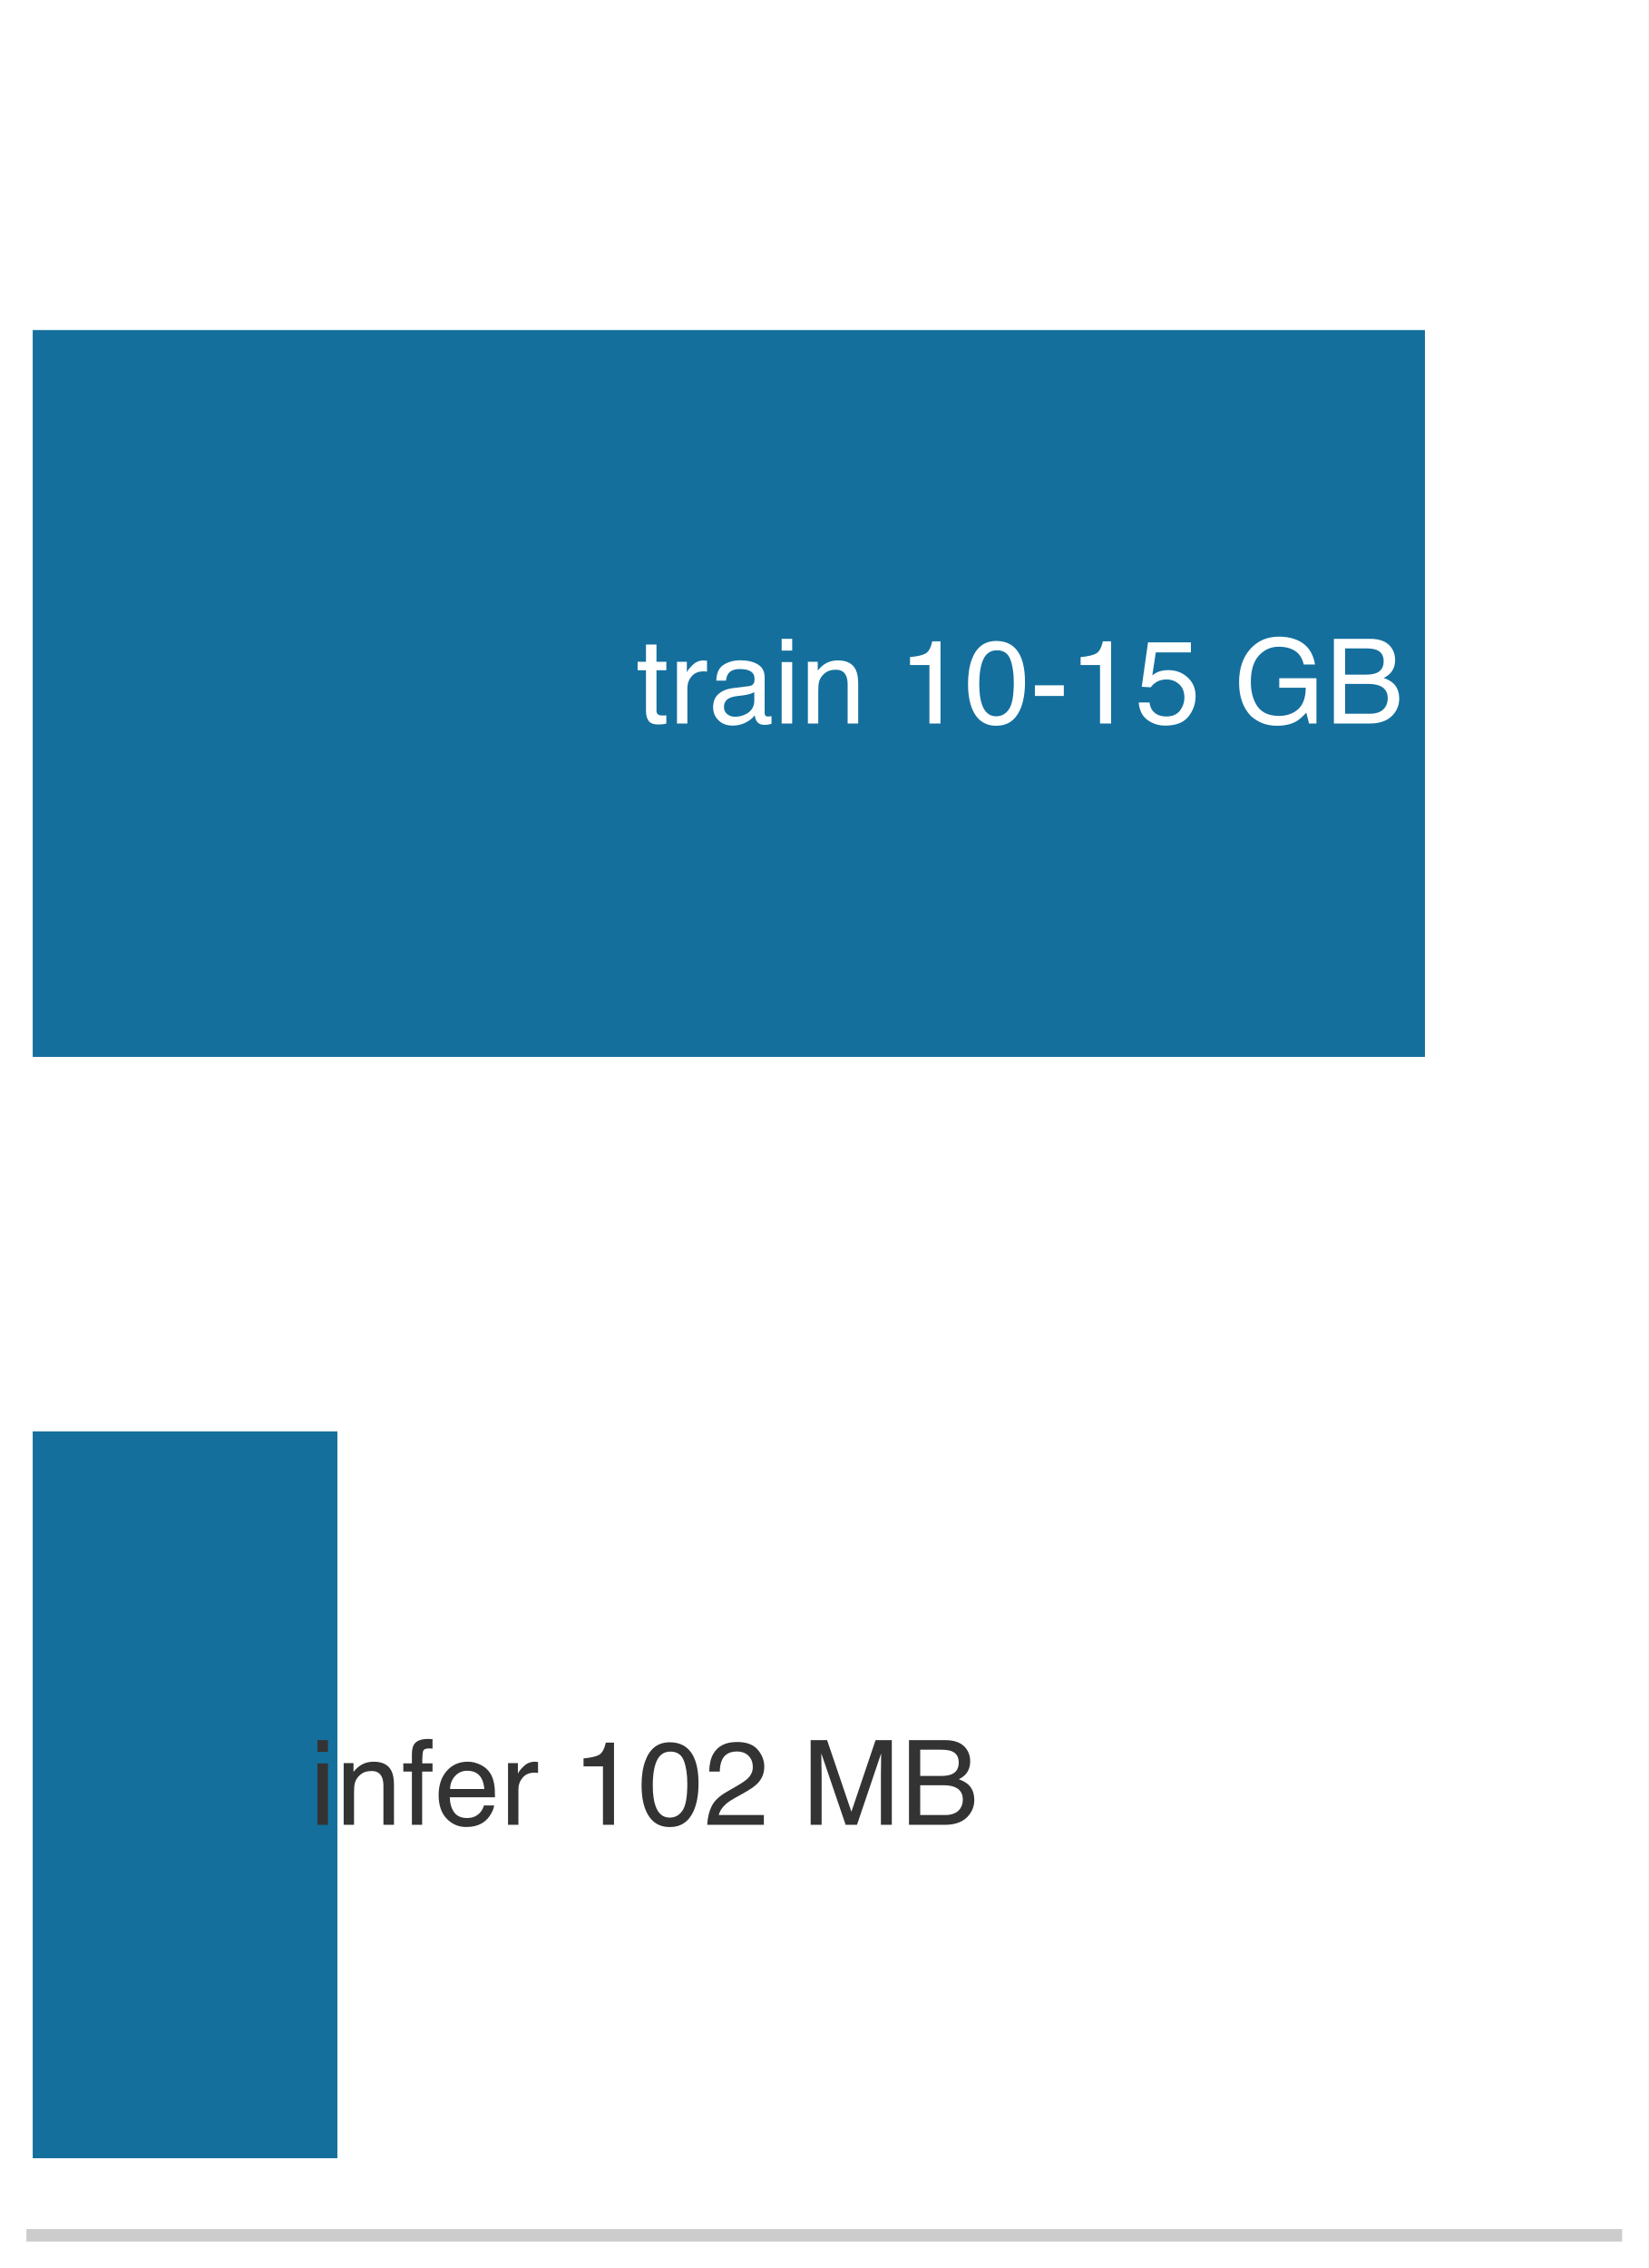
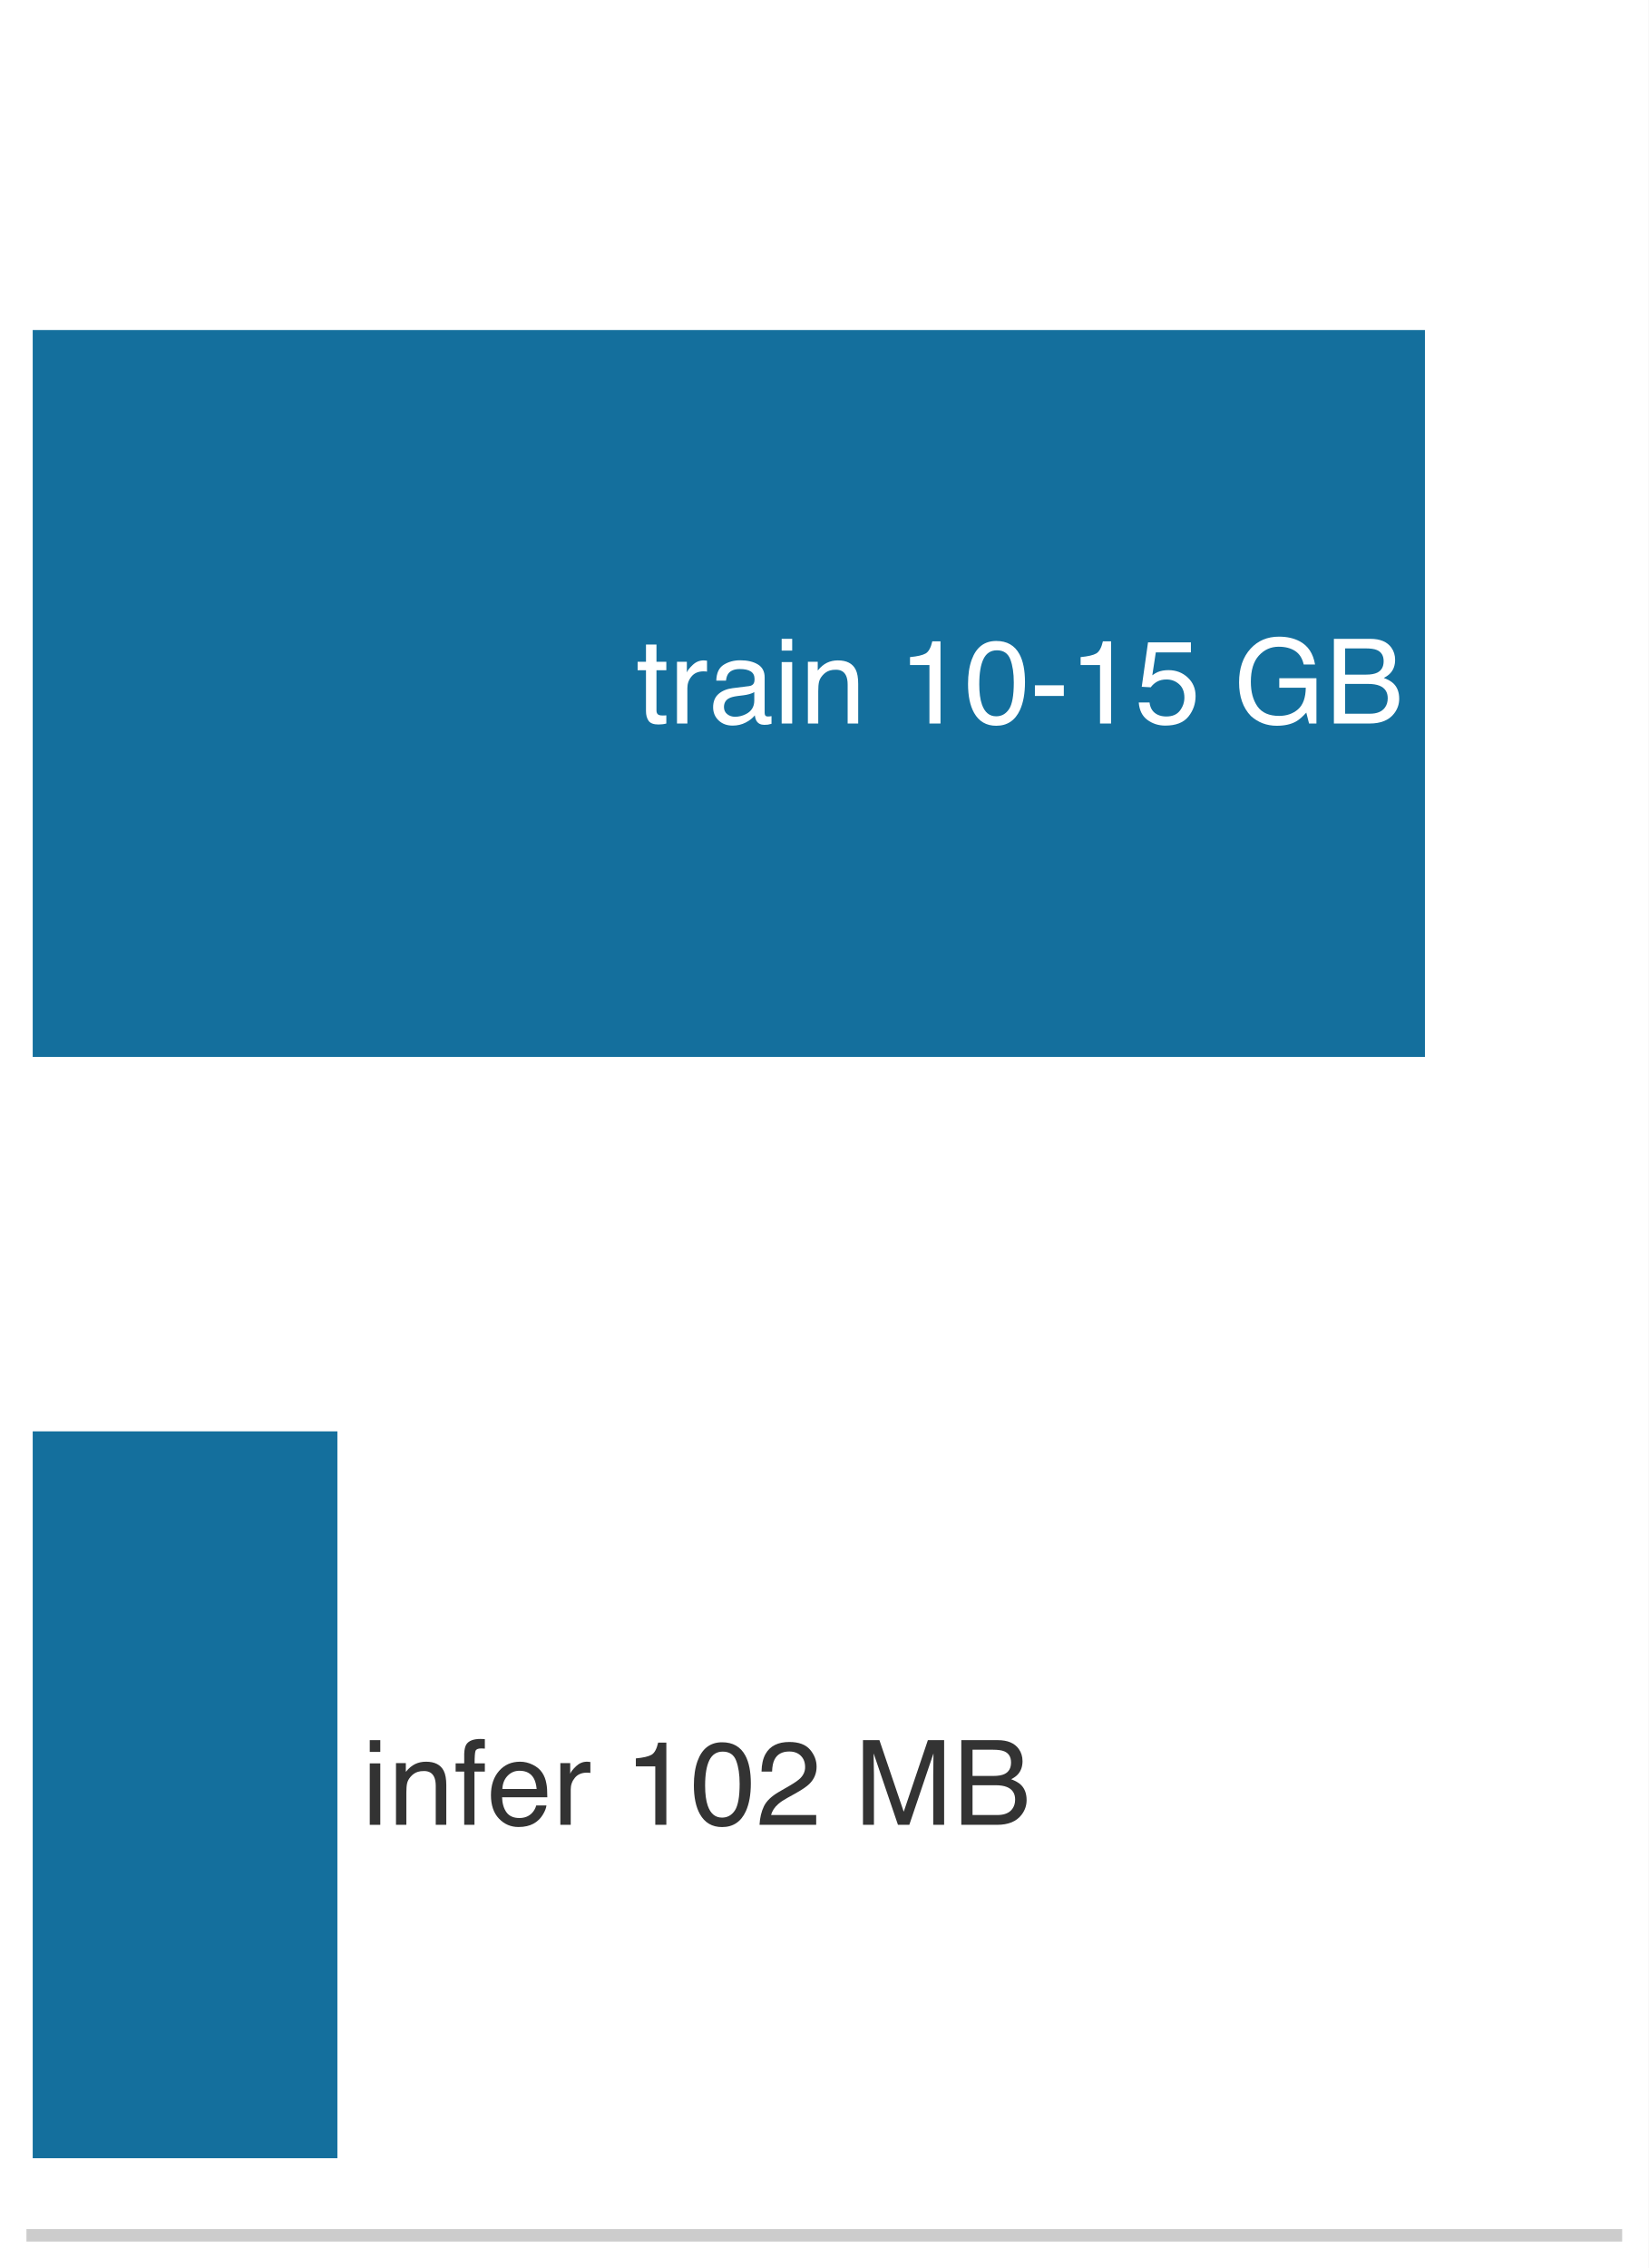
<svg xmlns="http://www.w3.org/2000/svg" xmlns:xlink="http://www.w3.org/1999/xlink" width="72.63pt" height="99.9pt" viewBox="0 0 72.63 99.9" version="1.1">
  <defs>
    <style type="text/css">*{stroke-linejoin: round; stroke-linecap: butt}</style>
  </defs>
  <g id="figure_1">
    <g id="patch_1">
      <path d="M 0 99.9 L 72.63 99.9 L 72.63 0 L 0 0 z " style="fill: #ffffff" />
    </g>
    <g id="axes_1">
      <g id="patch_2">
        <path d="M 1.44 98.46 L 71.19 98.46 L 71.19 1.44 L 1.44 1.44 z " style="fill: #ffffff" />
      </g>
      <g id="patch_3">
        <path d="M 1.44 46.554 L 62.776 46.554 L 62.776 14.538 L 1.44 14.538 z " clip-path="url(#p879ee31a35)" style="fill: #006395; opacity: 0.92" />
      </g>
      <g id="patch_4">
        <path d="M 1.44 95.064 L 14.864 95.064 L 14.864 63.048 L 1.44 63.048 z " clip-path="url(#p879ee31a35)" style="fill: #006395; opacity: 0.92" />
      </g>
      <g id="matplotlib.axis_1">
        <g id="xtick_1">
          <g id="line2d_1" />
        </g>
        <g id="xtick_2">
          <g id="line2d_2" />
        </g>
        <g id="xtick_3">
          <g id="line2d_3" />
        </g>
        <g id="xtick_4">
          <g id="line2d_4" />
        </g>
        <g id="xtick_5">
          <g id="line2d_5" />
        </g>
        <g id="xtick_6">
          <g id="line2d_6" />
        </g>
        <g id="xtick_7">
          <g id="line2d_7" />
        </g>
        <g id="xtick_8">
          <g id="line2d_8" />
        </g>
        <g id="xtick_9">
          <g id="line2d_9" />
        </g>
        <g id="xtick_10">
          <g id="line2d_10" />
        </g>
        <g id="xtick_11">
          <g id="line2d_11" />
        </g>
        <g id="xtick_12">
          <g id="line2d_12" />
        </g>
        <g id="xtick_13">
          <g id="line2d_13" />
        </g>
        <g id="xtick_14">
          <g id="line2d_14" />
        </g>
        <g id="xtick_15">
          <g id="line2d_15" />
        </g>
        <g id="xtick_16">
          <g id="line2d_16" />
        </g>
        <g id="xtick_17">
          <g id="line2d_17" />
        </g>
        <g id="xtick_18">
          <g id="line2d_18" />
        </g>
        <g id="xtick_19">
          <g id="line2d_19" />
        </g>
        <g id="xtick_20">
          <g id="line2d_20" />
        </g>
        <g id="xtick_21">
          <g id="line2d_21" />
        </g>
        <g id="xtick_22">
          <g id="line2d_22" />
        </g>
      </g>
      <g id="matplotlib.axis_2" />
      <g id="patch_5">
        <path d="M 1.44 98.46 L 71.19 98.46 " style="fill: none; stroke: #cccccc; stroke-width: 0.55; stroke-linejoin: miter; stroke-linecap: square" />
      </g>
      <g id="text_1">
        <g style="fill: #ffffff" transform="translate(28.03249 31.86916) scale(0.052 -0.052)">
          <defs>
            <path id="Helvetica-74" d="M 525 4281 L 1094 4281 L 1094 3347 L 1628 3347 L 1628 2888 L 1094 2888 L 1094 703 Q 1094 528 1213 469 Q 1278 434 1431 434 Q 1472 434 1519 436 Q 1566 438 1628 444 L 1628 0 Q 1531 -28 1426 -40 Q 1322 -53 1200 -53 Q 806 -53 665 148 Q 525 350 525 672 L 525 2888 L 72 2888 L 72 3347 L 525 3347 L 525 4281 z " transform="scale(0.015625)" />
            <path id="Helvetica-72" d="M 428 3347 L 963 3347 L 963 2769 Q 1028 2938 1284 3180 Q 1541 3422 1875 3422 Q 1891 3422 1928 3419 Q 1966 3416 2056 3406 L 2056 2813 Q 2006 2822 1964 2825 Q 1922 2828 1872 2828 Q 1447 2828 1219 2554 Q 991 2281 991 1925 L 991 0 L 428 0 L 428 3347 z " transform="scale(0.015625)" />
            <path id="Helvetica-61" d="M 844 891 Q 844 647 1022 506 Q 1200 366 1444 366 Q 1741 366 2019 503 Q 2488 731 2488 1250 L 2488 1703 Q 2384 1638 2221 1594 Q 2059 1550 1903 1531 L 1563 1488 Q 1256 1447 1103 1359 Q 844 1213 844 891 z M 2206 2028 Q 2400 2053 2466 2191 Q 2503 2266 2503 2406 Q 2503 2694 2298 2823 Q 2094 2953 1713 2953 Q 1272 2953 1088 2716 Q 984 2584 953 2325 L 428 2325 Q 444 2944 830 3186 Q 1216 3428 1725 3428 Q 2316 3428 2684 3203 Q 3050 2978 3050 2503 L 3050 575 Q 3050 488 3086 434 Q 3122 381 3238 381 Q 3275 381 3322 386 Q 3369 391 3422 400 L 3422 -16 Q 3291 -53 3222 -62 Q 3153 -72 3034 -72 Q 2744 -72 2613 134 Q 2544 244 2516 444 Q 2344 219 2022 53 Q 1700 -113 1313 -113 Q 847 -113 551 170 Q 256 453 256 878 Q 256 1344 547 1600 Q 838 1856 1309 1916 L 2206 2028 z M 1741 3428 L 1741 3428 z " transform="scale(0.015625)" />
            <path id="Helvetica-69" d="M 413 3331 L 984 3331 L 984 0 L 413 0 L 413 3331 z M 413 4591 L 984 4591 L 984 3953 L 413 3953 L 413 4591 z " transform="scale(0.015625)" />
            <path id="Helvetica-6e" d="M 413 3347 L 947 3347 L 947 2872 Q 1184 3166 1450 3294 Q 1716 3422 2041 3422 Q 2753 3422 3003 2925 Q 3141 2653 3141 2147 L 3141 0 L 2569 0 L 2569 2109 Q 2569 2416 2478 2603 Q 2328 2916 1934 2916 Q 1734 2916 1606 2875 Q 1375 2806 1200 2600 Q 1059 2434 1017 2257 Q 975 2081 975 1753 L 975 0 L 413 0 L 413 3347 z M 1734 3428 L 1734 3428 z " transform="scale(0.015625)" />
            <path id="Helvetica-20" transform="scale(0.015625)" />
            <path id="Helvetica-31" d="M 613 3169 L 613 3600 Q 1222 3659 1462 3798 Q 1703 3938 1822 4456 L 2266 4456 L 2266 0 L 1666 0 L 1666 3169 L 613 3169 z " transform="scale(0.015625)" />
            <path id="Helvetica-30" d="M 1731 4475 Q 2600 4475 2988 3759 Q 3288 3206 3288 2244 Q 3288 1331 3016 734 Q 2622 -122 1728 -122 Q 922 -122 528 578 Q 200 1163 200 2147 Q 200 2909 397 3456 Q 766 4475 1731 4475 z M 1725 391 Q 2163 391 2422 778 Q 2681 1166 2681 2222 Q 2681 2984 2493 3476 Q 2306 3969 1766 3969 Q 1269 3969 1039 3501 Q 809 3034 809 2125 Q 809 1441 956 1025 Q 1181 391 1725 391 z " transform="scale(0.015625)" />
            <path id="Helvetica-2d" d="M 266 2072 L 1834 2072 L 1834 1494 L 266 1494 L 266 2072 z " transform="scale(0.015625)" />
            <path id="Helvetica-35" d="M 791 1141 Q 847 659 1238 475 Q 1438 381 1700 381 Q 2200 381 2440 700 Q 2681 1019 2681 1406 Q 2681 1875 2395 2131 Q 2109 2388 1709 2388 Q 1419 2388 1211 2275 Q 1003 2163 856 1963 L 369 1991 L 709 4400 L 3034 4400 L 3034 3856 L 1131 3856 L 941 2613 Q 1097 2731 1238 2791 Q 1488 2894 1816 2894 Q 2431 2894 2859 2497 Q 3288 2100 3288 1491 Q 3288 856 2895 371 Q 2503 -113 1644 -113 Q 1097 -113 676 195 Q 256 503 206 1141 L 791 1141 z " transform="scale(0.015625)" />
            <path id="Helvetica-47" d="M 2472 4709 Q 3119 4709 3591 4459 Q 4275 4100 4428 3200 L 3813 3200 Q 3700 3703 3347 3933 Q 2994 4163 2456 4163 Q 1819 4163 1383 3684 Q 947 3206 947 2259 Q 947 1441 1306 927 Q 1666 413 2478 413 Q 3100 413 3508 773 Q 3916 1134 3925 1941 L 2488 1941 L 2488 2456 L 4503 2456 L 4503 0 L 4103 0 L 3953 591 Q 3638 244 3394 109 Q 2984 -122 2353 -122 Q 1538 -122 950 406 Q 309 1069 309 2225 Q 309 3378 934 4059 Q 1528 4709 2472 4709 z M 2369 4716 L 2369 4716 z " transform="scale(0.015625)" />
            <path id="Helvetica-42" d="M 2213 2650 Q 2606 2650 2825 2759 Q 3169 2931 3169 3378 Q 3169 3828 2803 3984 Q 2597 4072 2191 4072 L 1081 4072 L 1081 2650 L 2213 2650 z M 2422 531 Q 2994 531 3238 863 Q 3391 1072 3391 1369 Q 3391 1869 2944 2050 Q 2706 2147 2316 2147 L 1081 2147 L 1081 531 L 2422 531 z M 472 4591 L 2444 4591 Q 3250 4591 3591 4109 Q 3791 3825 3791 3453 Q 3791 3019 3544 2741 Q 3416 2594 3175 2472 Q 3528 2338 3703 2169 Q 4013 1869 4013 1341 Q 4013 897 3734 538 Q 3319 0 2413 0 L 472 0 L 472 4591 z " transform="scale(0.015625)" />
          </defs>
          <use xlink:href="#Helvetica-74" />
          <use xlink:href="#Helvetica-72" transform="translate(27.7832 0)" />
          <use xlink:href="#Helvetica-61" transform="translate(61.08398 0)" />
          <use xlink:href="#Helvetica-69" transform="translate(116.6992 0)" />
          <use xlink:href="#Helvetica-6e" transform="translate(138.916 0)" />
          <use xlink:href="#Helvetica-20" transform="translate(194.5312 0)" />
          <use xlink:href="#Helvetica-31" transform="translate(222.3145 0)" />
          <use xlink:href="#Helvetica-30" transform="translate(277.9297 0)" />
          <use xlink:href="#Helvetica-2d" transform="translate(333.5449 0)" />
          <use xlink:href="#Helvetica-31" transform="translate(366.8457 0)" />
          <use xlink:href="#Helvetica-35" transform="translate(422.4609 0)" />
          <use xlink:href="#Helvetica-20" transform="translate(478.0762 0)" />
          <use xlink:href="#Helvetica-47" transform="translate(505.8594 0)" />
          <use xlink:href="#Helvetica-42" transform="translate(583.6426 0)" />
        </g>
      </g>
      <g id="text_2">
-         <g style="fill: #333333" transform="translate(13.64945 80.37916) scale(0.052 -0.052)">
+         <g style="fill: #333333" transform="translate(15.95445 80.37916) scale(0.052 -0.052)">
          <defs>
            <path id="Helvetica-66" d="M 553 3856 Q 566 4206 675 4369 Q 872 4656 1434 4656 Q 1488 4656 1544 4653 Q 1600 4650 1672 4644 L 1672 4131 Q 1584 4138 1545 4139 Q 1506 4141 1472 4141 Q 1216 4141 1166 4008 Q 1116 3875 1116 3331 L 1672 3331 L 1672 2888 L 1109 2888 L 1109 0 L 553 0 L 553 2888 L 88 2888 L 88 3331 L 553 3331 L 553 3856 z " transform="scale(0.015625)" />
            <path id="Helvetica-65" d="M 1806 3422 Q 2163 3422 2497 3255 Q 2831 3088 3006 2822 Q 3175 2569 3231 2231 Q 3281 2000 3281 1494 L 828 1494 Q 844 984 1069 676 Q 1294 369 1766 369 Q 2206 369 2469 659 Q 2619 828 2681 1050 L 3234 1050 Q 3213 866 3089 639 Q 2966 413 2813 269 Q 2556 19 2178 -69 Q 1975 -119 1719 -119 Q 1094 -119 659 336 Q 225 791 225 1609 Q 225 2416 662 2919 Q 1100 3422 1806 3422 z M 2703 1941 Q 2669 2306 2544 2525 Q 2313 2931 1772 2931 Q 1384 2931 1121 2651 Q 859 2372 844 1941 L 2703 1941 z M 1753 3428 L 1753 3428 z " transform="scale(0.015625)" />
            <path id="Helvetica-32" d="M 200 0 Q 231 578 439 1006 Q 647 1434 1250 1784 L 1850 2131 Q 2253 2366 2416 2531 Q 2672 2791 2672 3125 Q 2672 3516 2437 3745 Q 2203 3975 1813 3975 Q 1234 3975 1013 3538 Q 894 3303 881 2888 L 309 2888 Q 319 3472 525 3841 Q 891 4491 1816 4491 Q 2584 4491 2939 4075 Q 3294 3659 3294 3150 Q 3294 2613 2916 2231 Q 2697 2009 2131 1694 L 1703 1456 Q 1397 1288 1222 1134 Q 909 863 828 531 L 3272 531 L 3272 0 L 200 0 z " transform="scale(0.015625)" />
            <path id="Helvetica-4d" d="M 472 4591 L 1363 4591 L 2681 709 L 3991 4591 L 4872 4591 L 4872 0 L 4281 0 L 4281 2709 Q 4281 2850 4287 3175 Q 4294 3500 4294 3872 L 2984 0 L 2369 0 L 1050 3872 L 1050 3731 Q 1050 3563 1058 3217 Q 1066 2872 1066 2709 L 1066 0 L 472 0 L 472 4591 z " transform="scale(0.015625)" />
          </defs>
          <use xlink:href="#Helvetica-69" />
          <use xlink:href="#Helvetica-6e" transform="translate(22.2168 0)" />
          <use xlink:href="#Helvetica-66" transform="translate(77.83203 0)" />
          <use xlink:href="#Helvetica-65" transform="translate(105.6152 0)" />
          <use xlink:href="#Helvetica-72" transform="translate(161.2305 0)" />
          <use xlink:href="#Helvetica-20" transform="translate(194.5312 0)" />
          <use xlink:href="#Helvetica-31" transform="translate(222.3145 0)" />
          <use xlink:href="#Helvetica-30" transform="translate(277.9297 0)" />
          <use xlink:href="#Helvetica-32" transform="translate(333.5449 0)" />
          <use xlink:href="#Helvetica-20" transform="translate(389.1602 0)" />
          <use xlink:href="#Helvetica-4d" transform="translate(416.9434 0)" />
          <use xlink:href="#Helvetica-42" transform="translate(500.2441 0)" />
        </g>
      </g>
    </g>
  </g>
  <defs>
    <clipPath id="p879ee31a35">
      <rect x="1.44" y="1.44" width="69.75" height="97.02" />
    </clipPath>
  </defs>
</svg>
